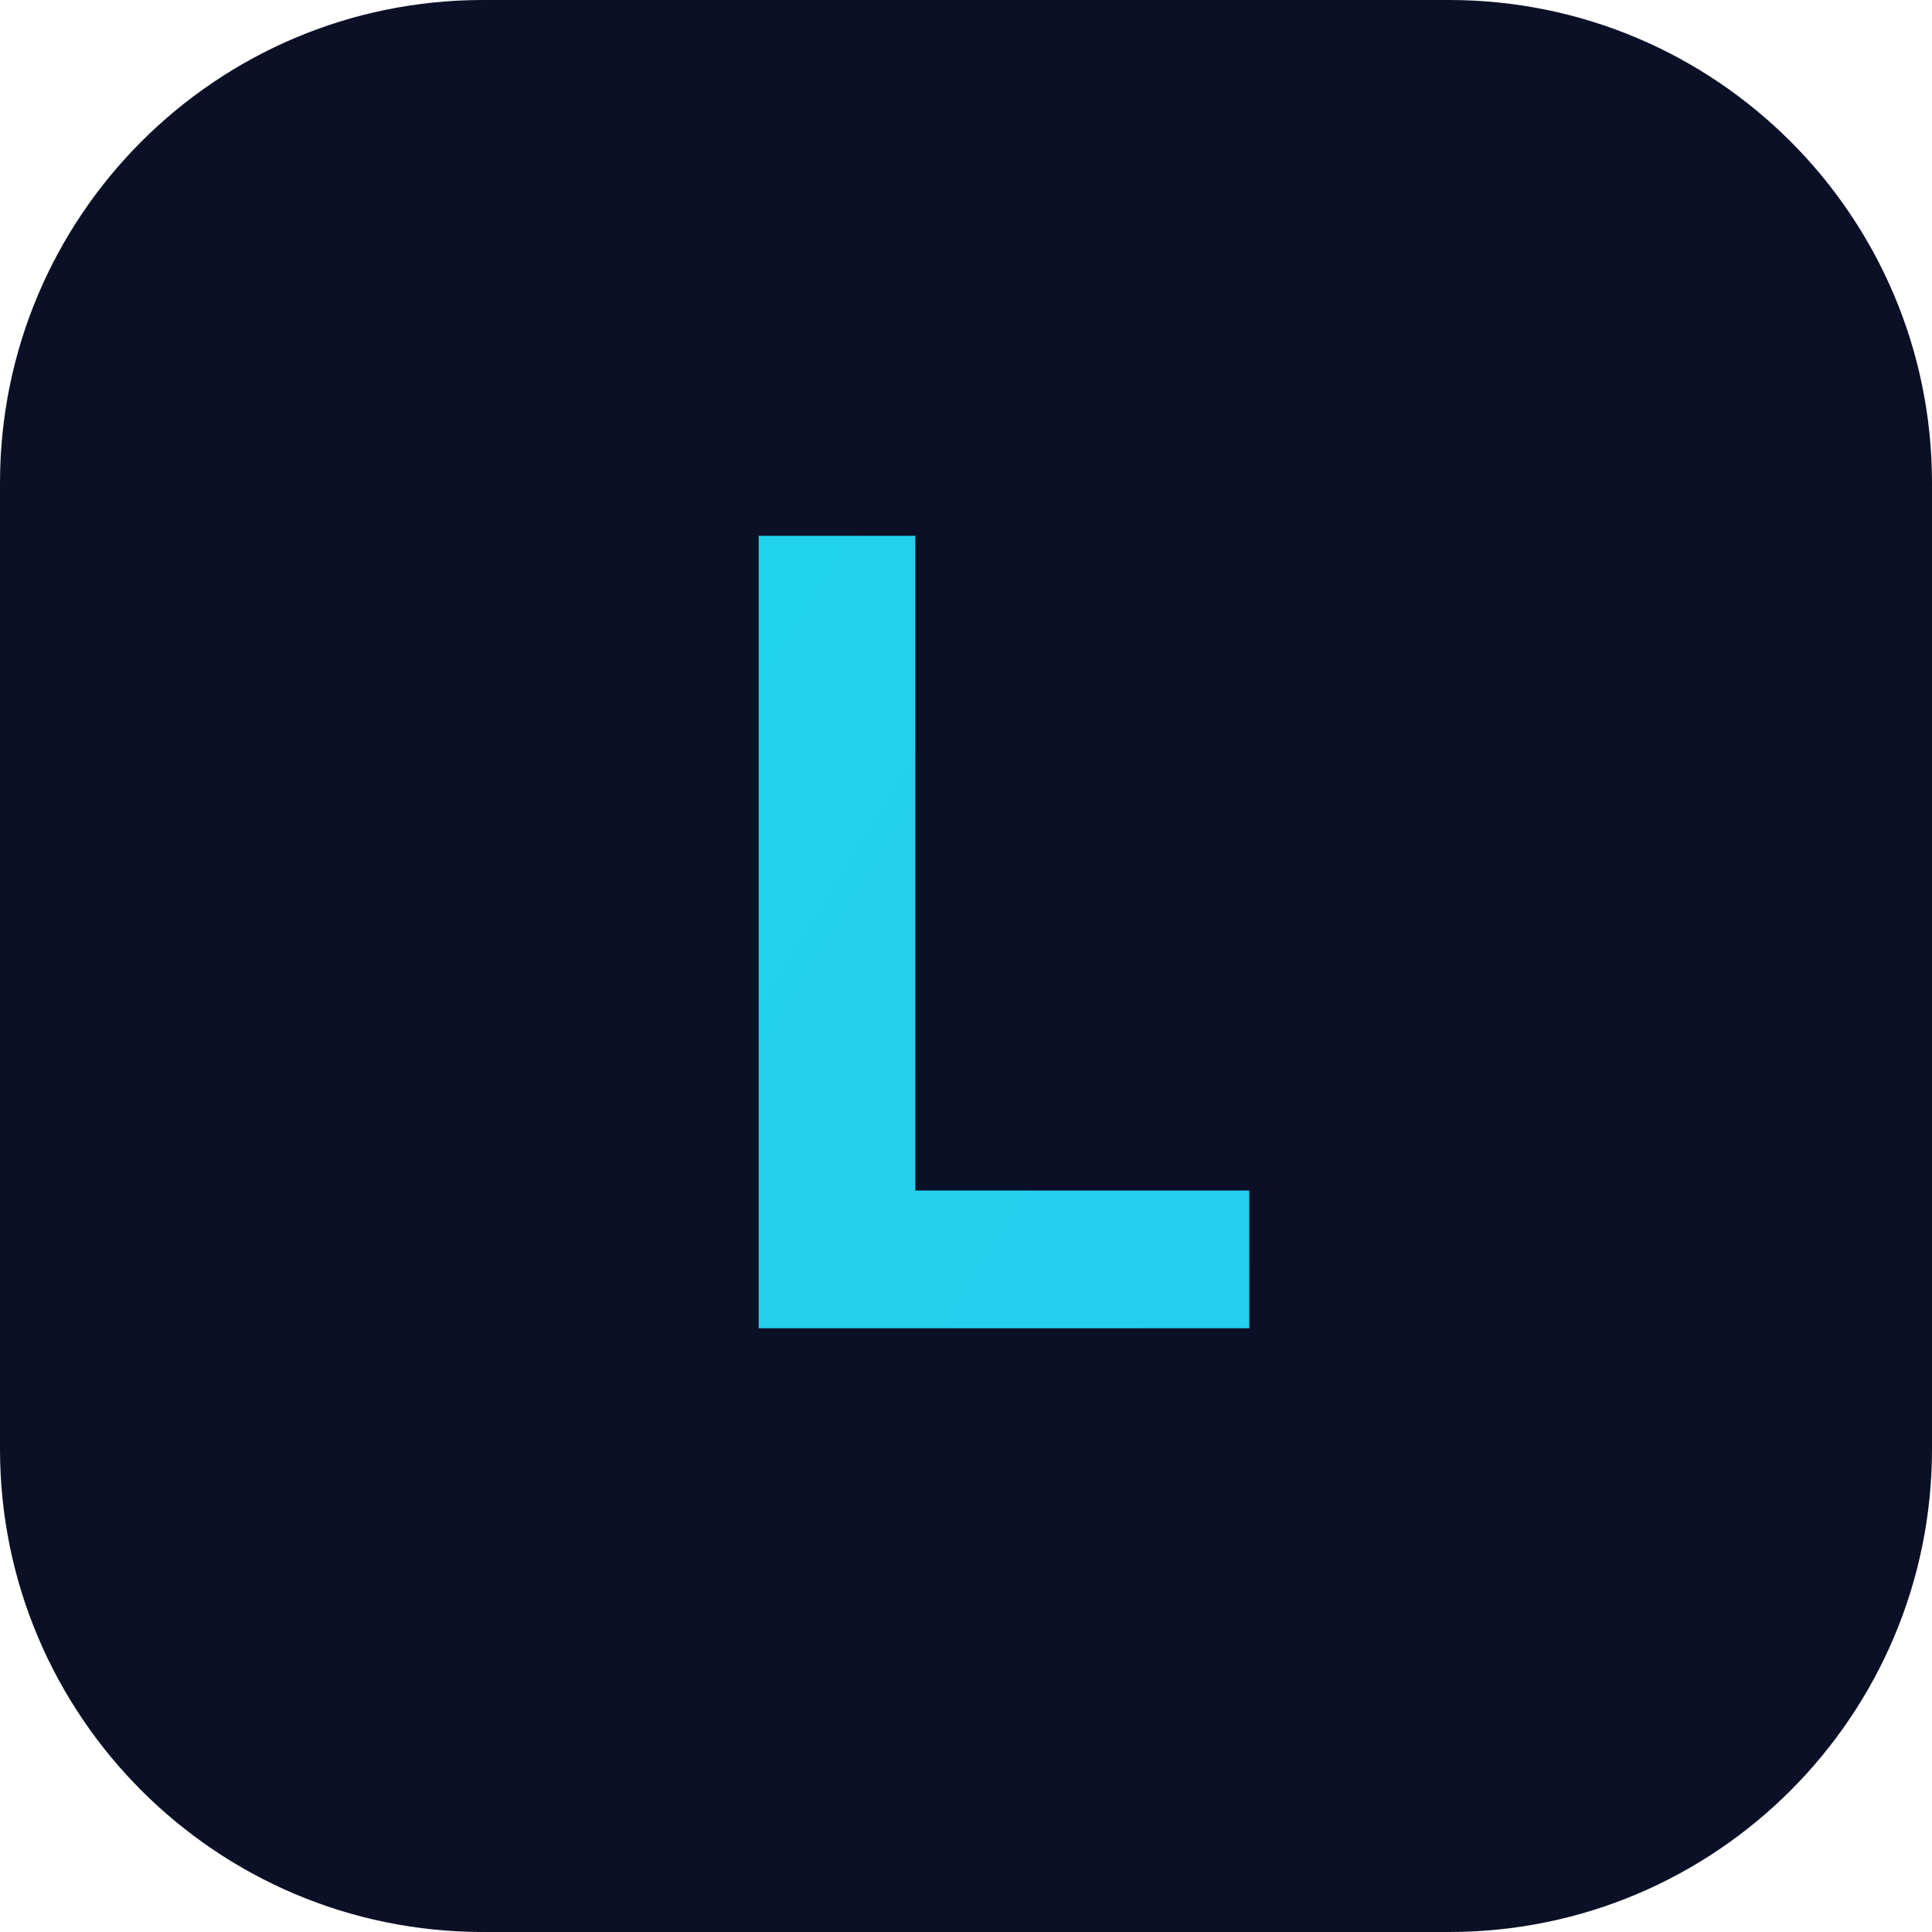
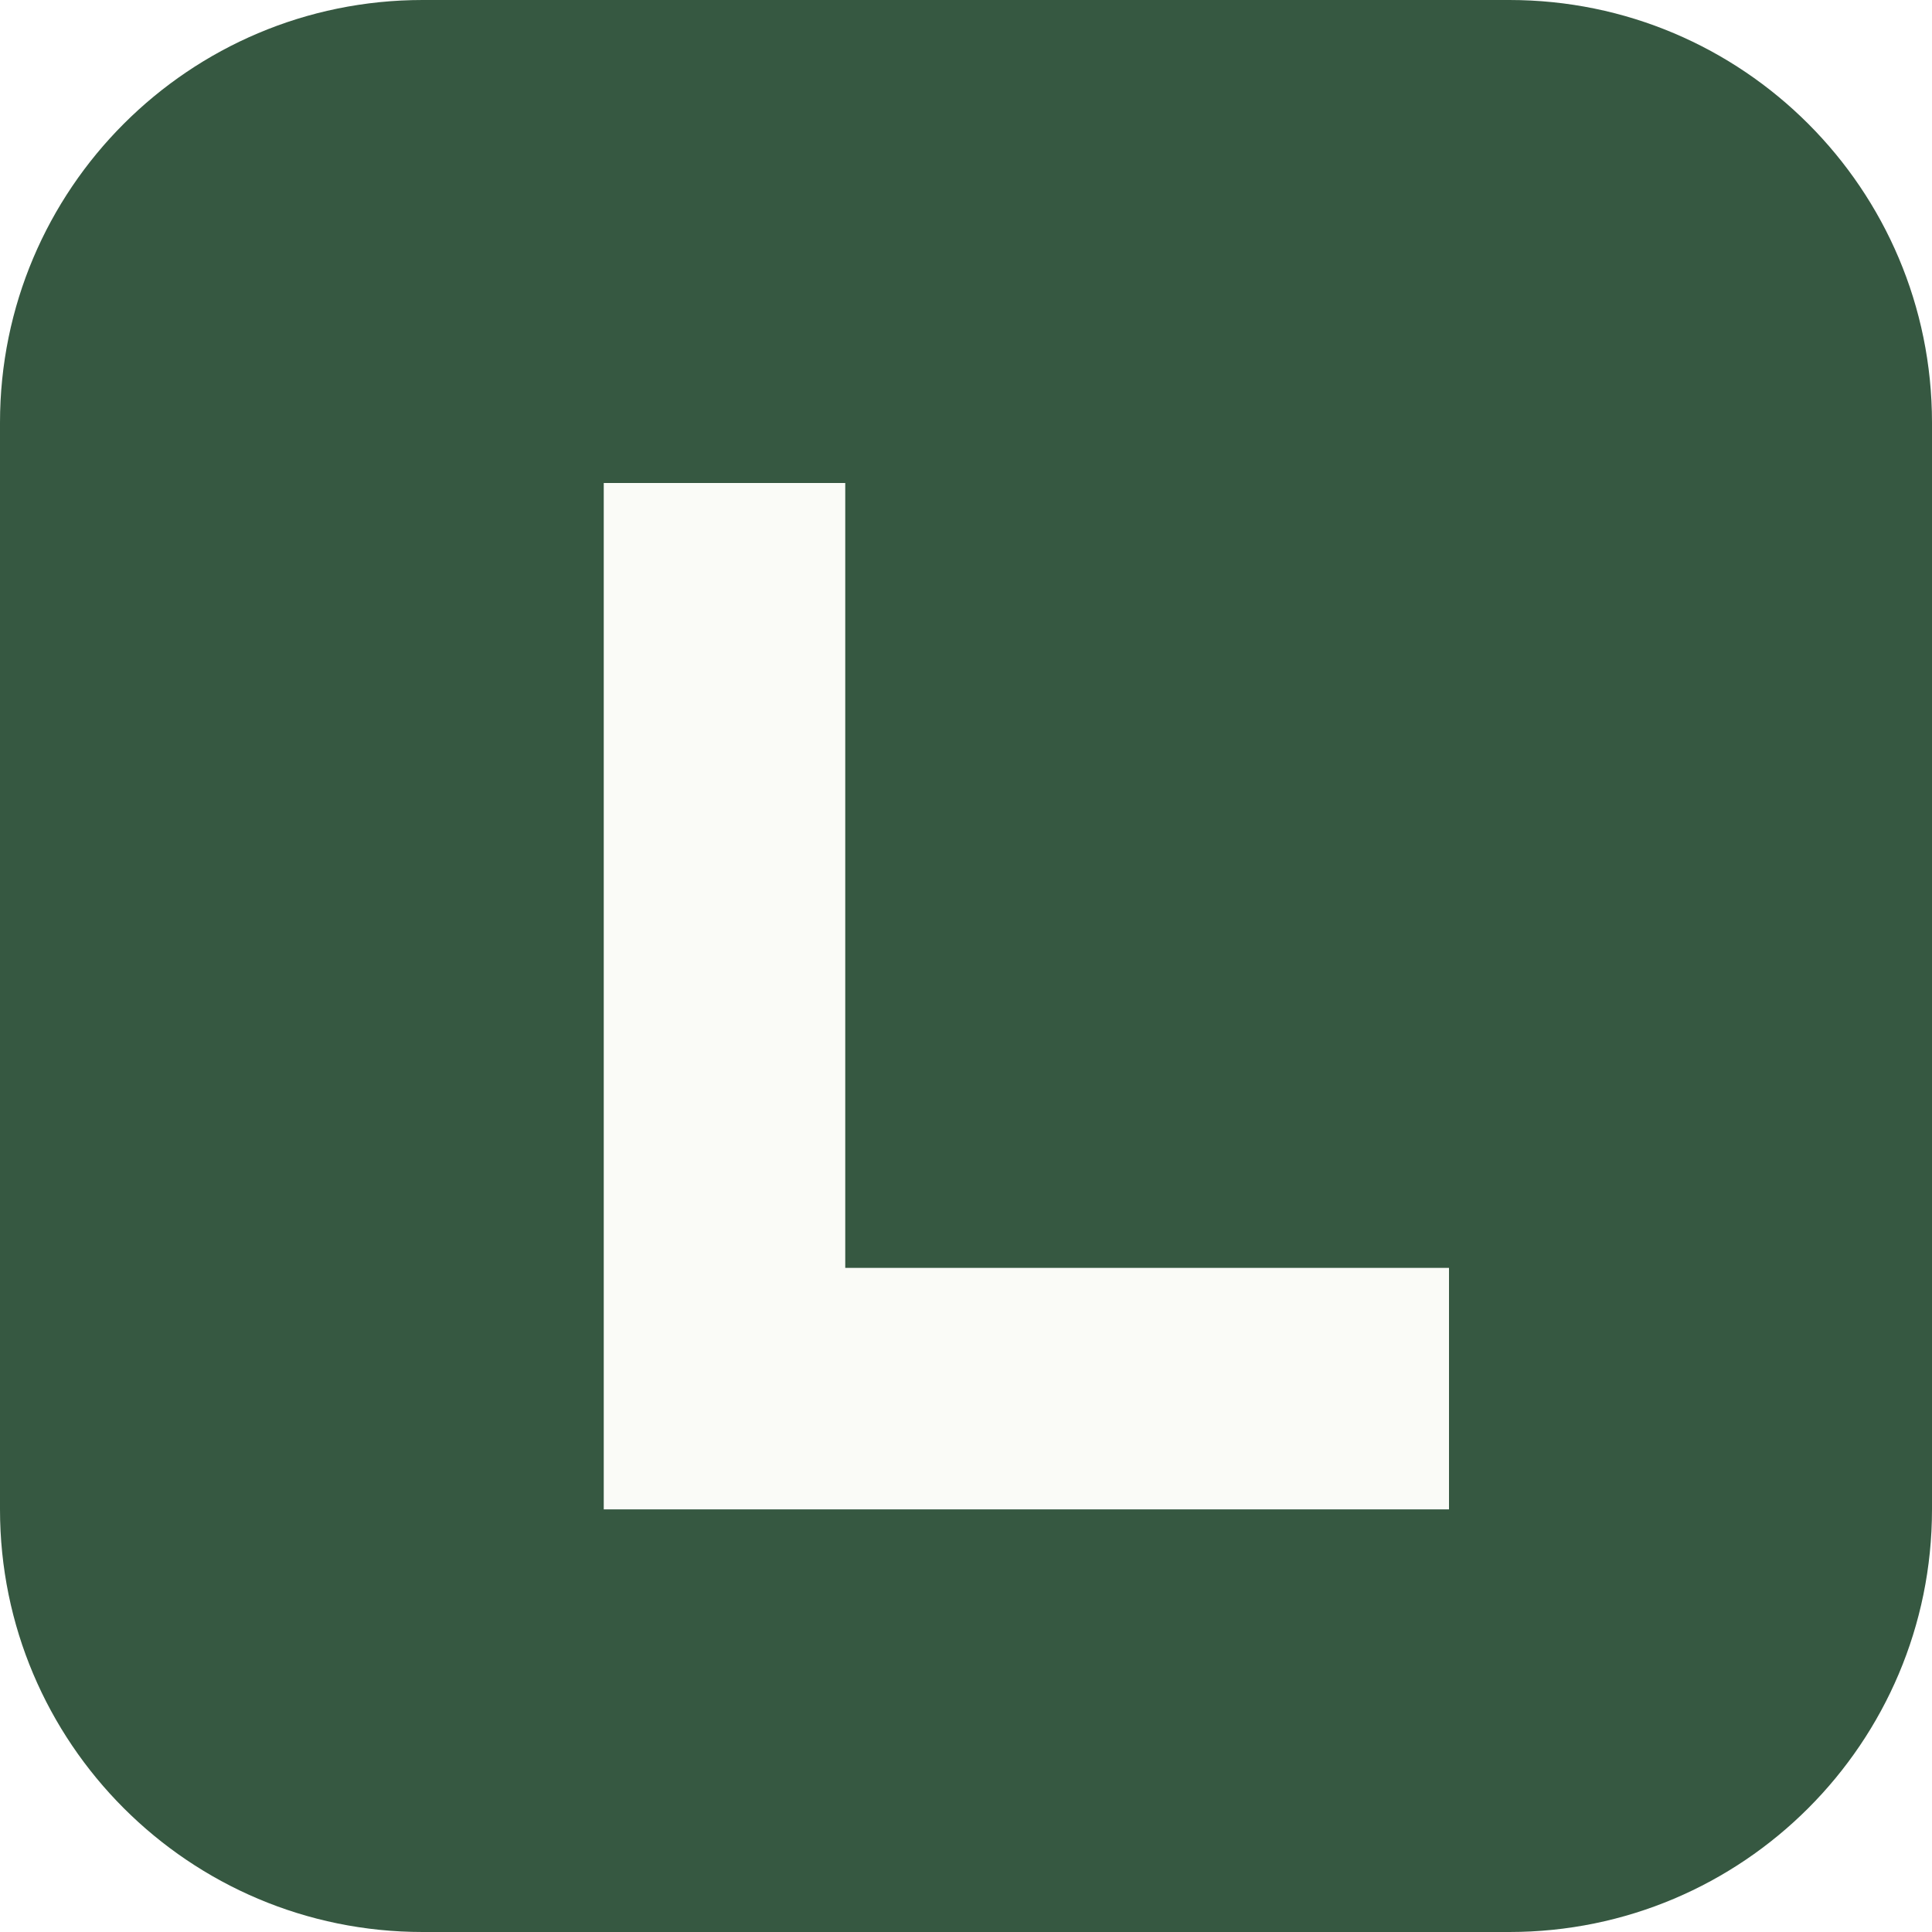
<svg xmlns="http://www.w3.org/2000/svg" viewBox="0 0 32 32" fill="none">
-   <rect width="32" height="32" rx="8" fill="#0b1026" />
-   <text x="16" y="22" text-anchor="middle" font-family="JetBrains Mono, monospace" font-size="18" font-weight="700" fill="url(#grad)" letter-spacing="-0.5">L</text>
-   <defs>
-     <linearGradient id="grad" x1="0" y1="0" x2="32" y2="32">
-       <stop offset="0%" stop-color="#22d3ee" />
-       <stop offset="50%" stop-color="#3b82f6" />
-       <stop offset="100%" stop-color="#8b5cf6" />
-     </linearGradient>
-   </defs>
+   <rect width="32" height="32" rx="7" fill="#365841" />
+   <path d="M10 8h4v13h10v4H10z" fill="#fafbf7" />
</svg>
